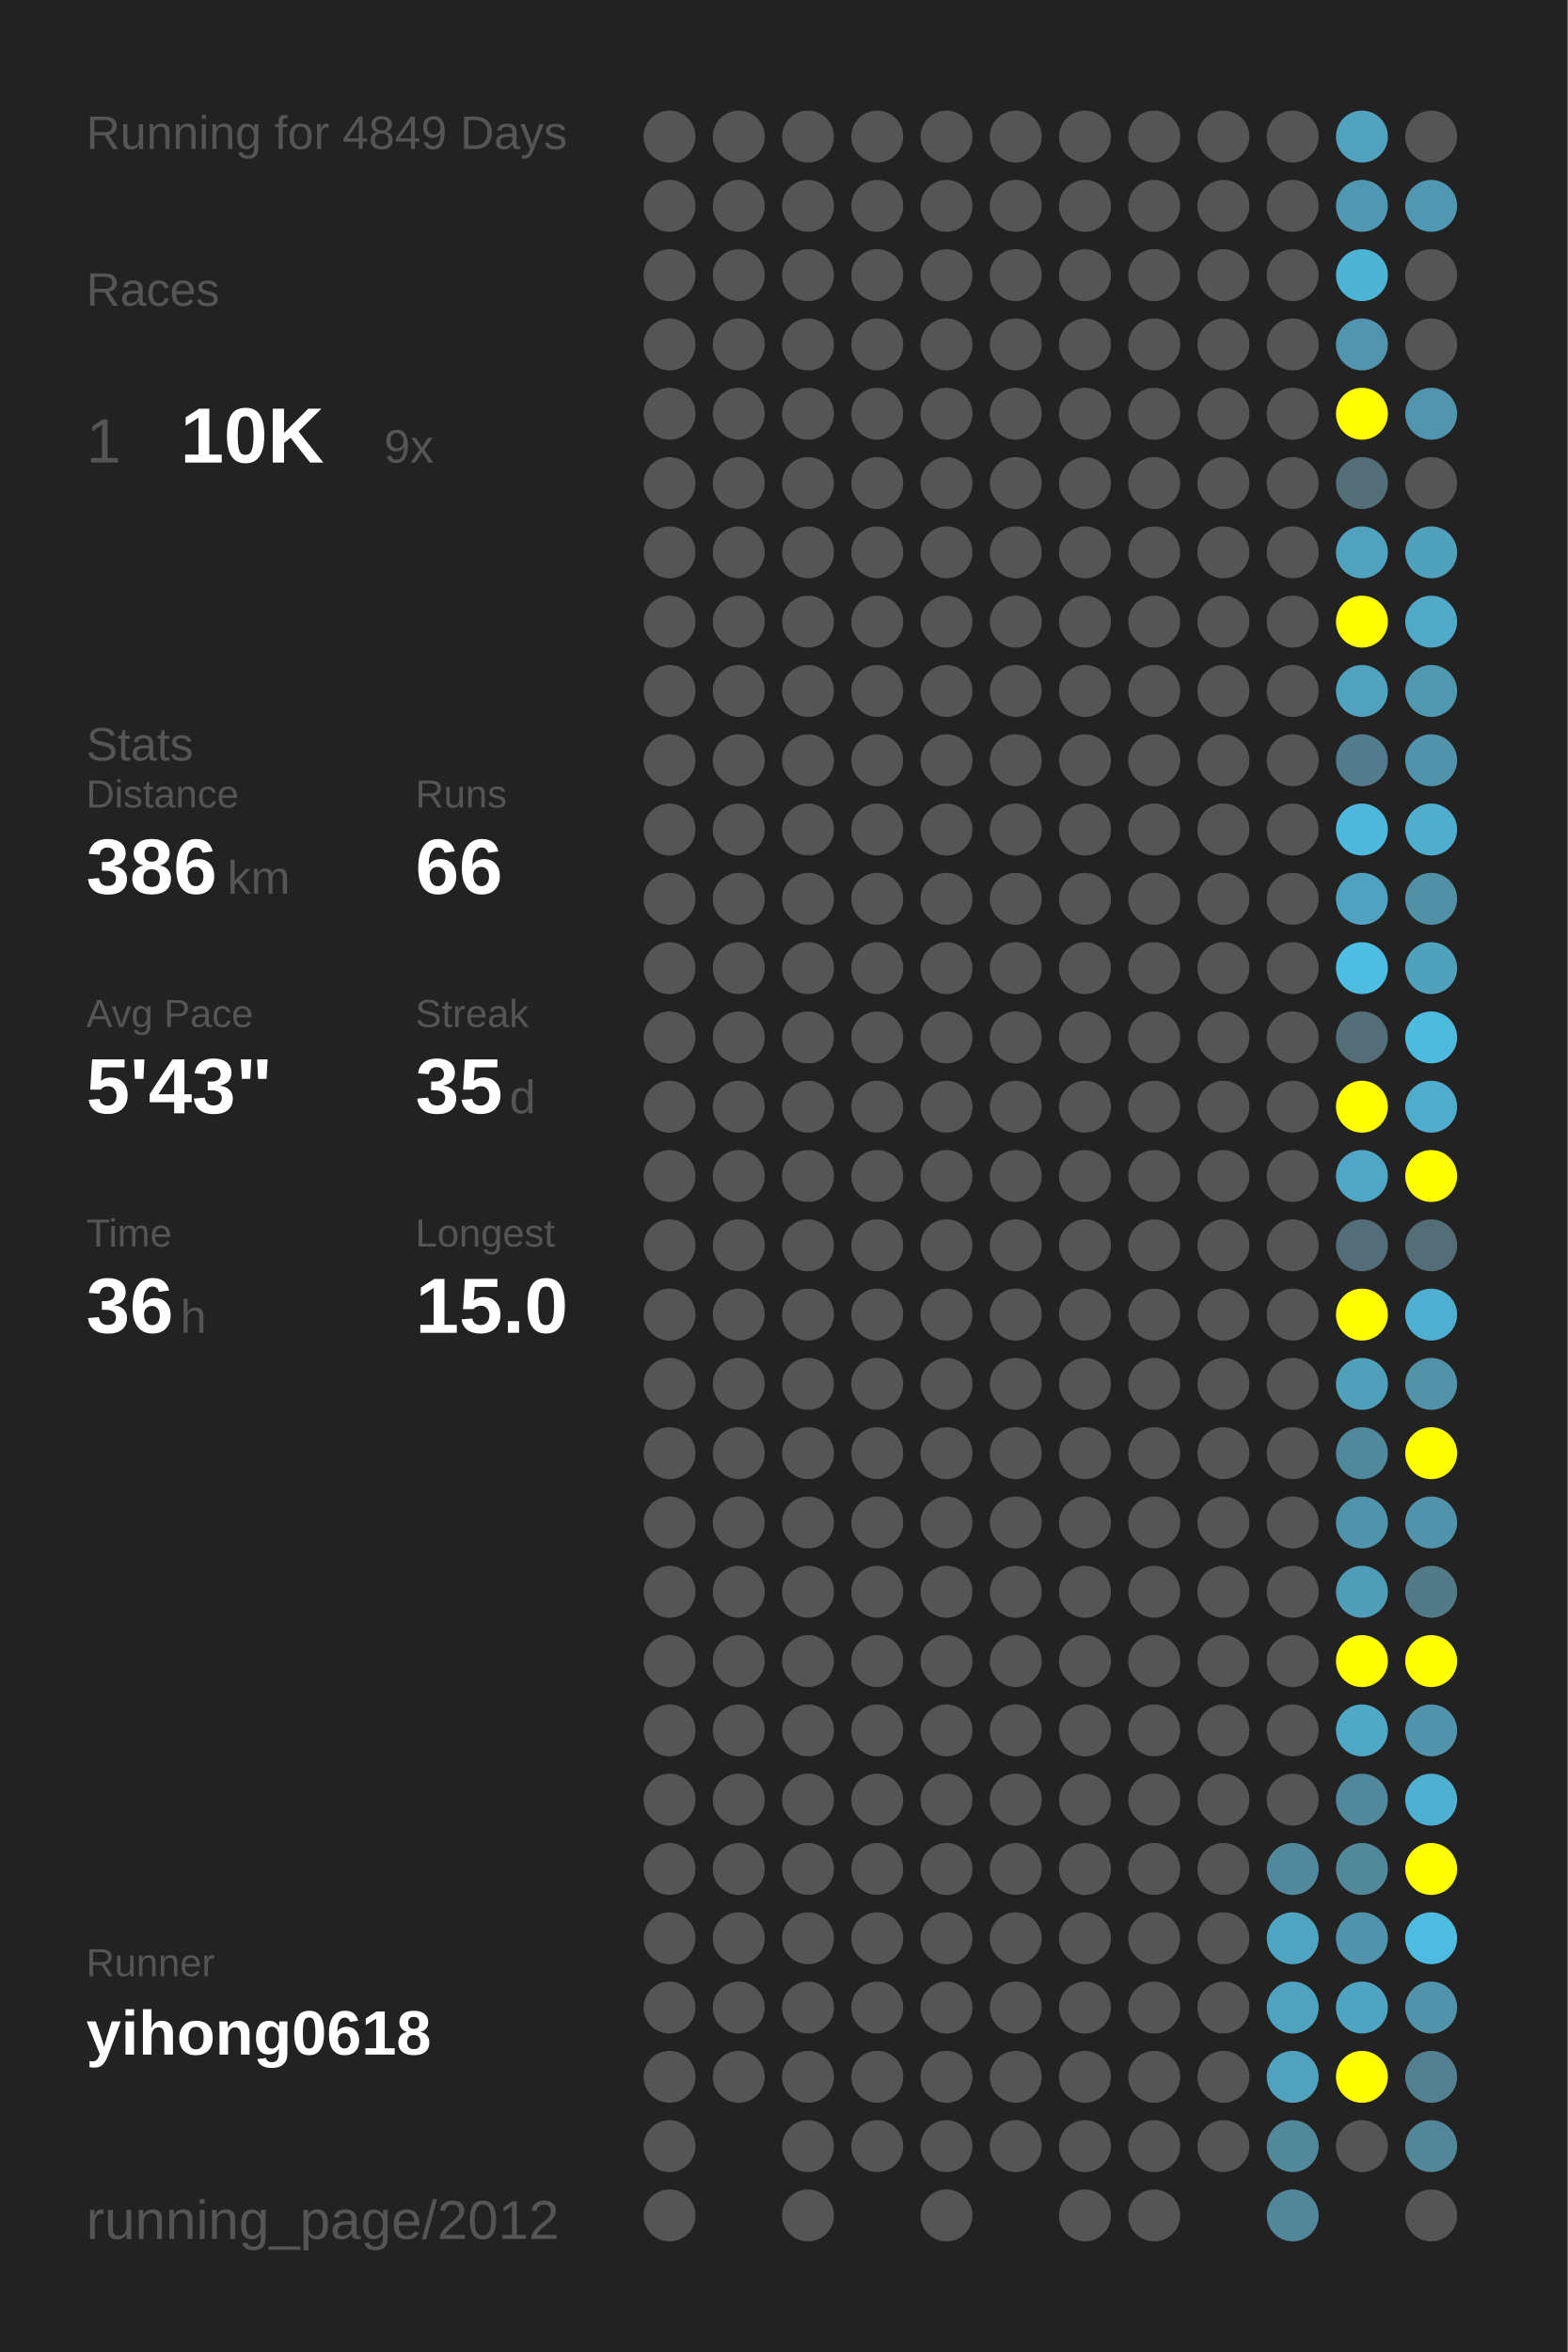
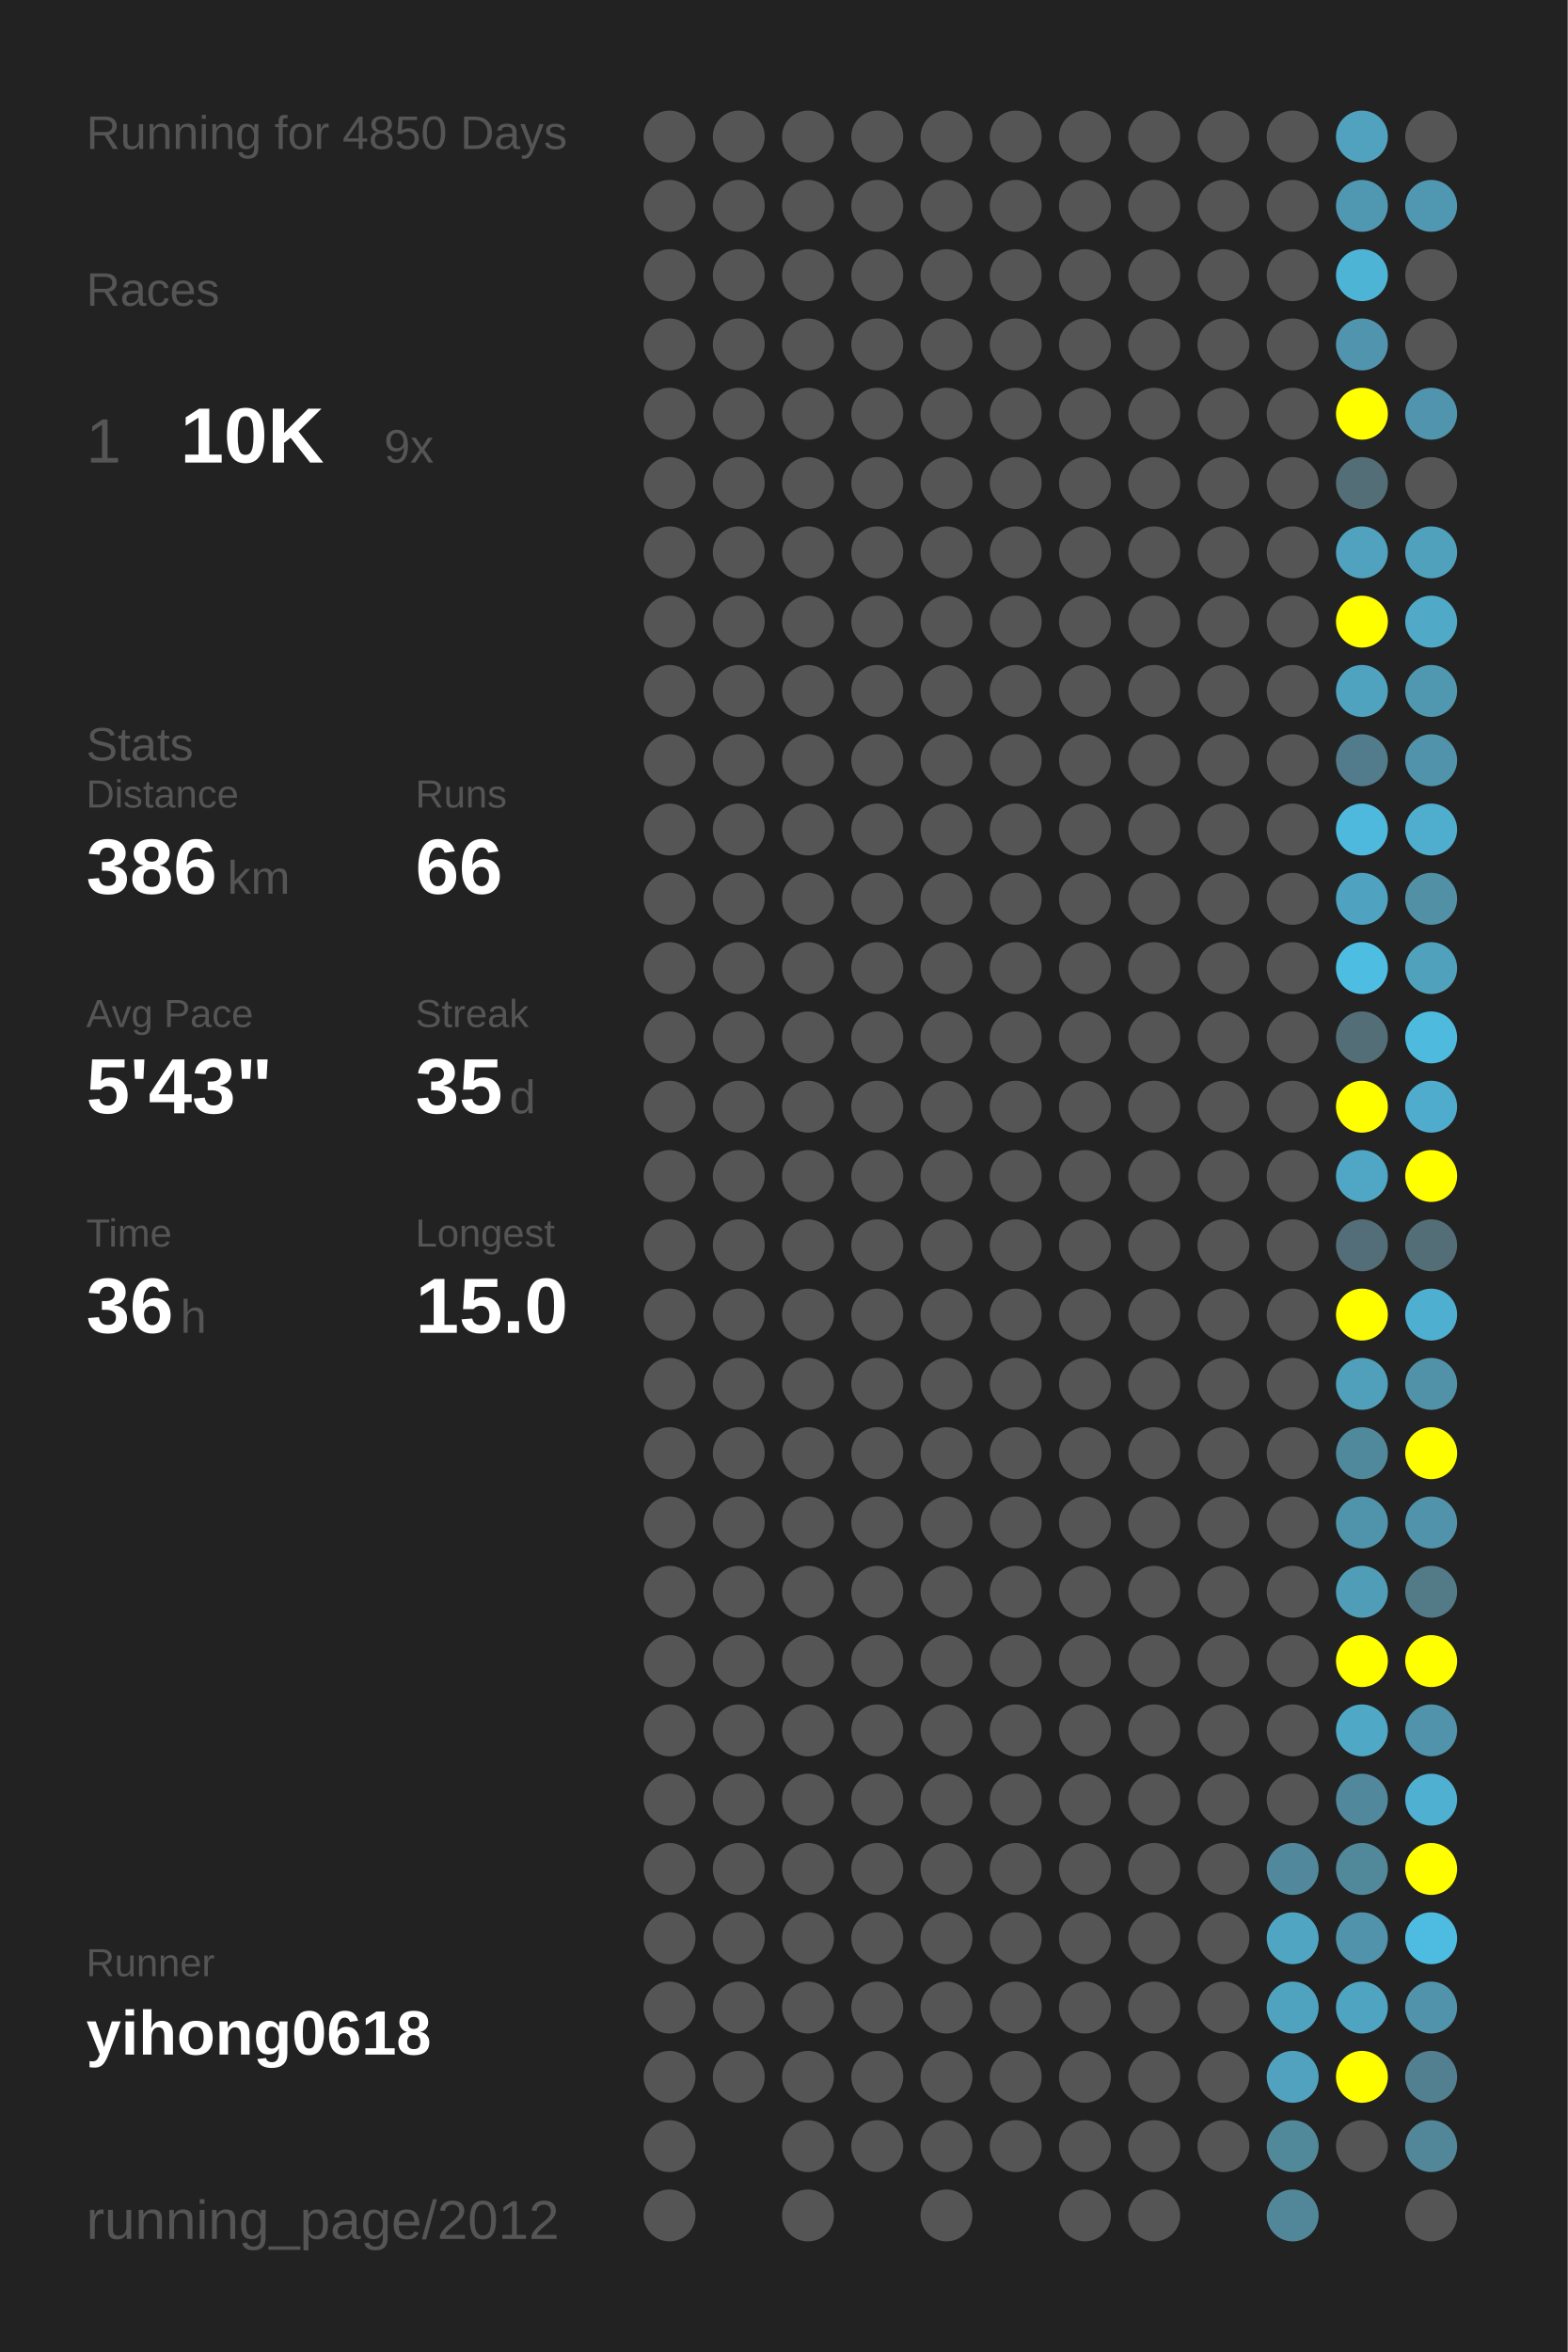
<svg xmlns="http://www.w3.org/2000/svg" baseProfile="full" height="300mm" version="1.1" viewBox="0,0,200,300" width="200mm">
  <defs />
  <rect fill="#222222" height="300" width="200" x="0" y="0" />
-   <text fill="#555555" style="font-size:6px; font-family:Arial;" x="11" y="19">Running for 4849 Days</text>
+   <text fill="#555555" style="font-size:6px; font-family:Arial;" x="11" y="19">Running for 4850 Days</text>
  <text fill="#555555" style="font-size:6px; font-family:Arial;" x="11" y="39">Races</text>
  <text fill="#555555" style="font-size:8px; font-family:Arial;" x="11" y="59">1</text>
  <text fill="#FFFFFF" style="font-size:10px; font-family:Arial; font-weight:bold;" x="23" y="59">10K</text>
  <text fill="#555555" style="font-size:6px; font-family:Arial;" x="49" y="59">9x</text>
  <text fill="#555555" style="font-size:6px; font-family:Arial;" x="11" y="97">Stats</text>
  <text fill="#555555" style="font-size:5px; font-family:Arial;" x="11" y="103">Distance</text>
  <text fill="#FFFFFF" style="font-size:10px; font-family:Arial; font-weight:bold;" x="11" y="114">386</text>
  <text fill="#555555" style="font-size:6px; font-family:Arial;" x="29" y="114">km</text>
  <text fill="#555555" style="font-size:5px; font-family:Arial;" x="53" y="103">Runs</text>
  <text fill="#FFFFFF" style="font-size:10px; font-family:Arial; font-weight:bold;" x="53" y="114">66</text>
  <text fill="#555555" style="font-size:5px; font-family:Arial;" x="11" y="131">Avg Pace</text>
  <text fill="#FFFFFF" style="font-size:10px; font-family:Arial; font-weight:bold;" x="11" y="142">5'43"</text>
  <text fill="#555555" style="font-size:5px; font-family:Arial;" x="53" y="131">Streak</text>
  <text fill="#FFFFFF" style="font-size:10px; font-family:Arial; font-weight:bold;" x="53" y="142">35</text>
  <text fill="#555555" style="font-size:6px; font-family:Arial;" x="65" y="142">d</text>
  <text fill="#555555" style="font-size:5px; font-family:Arial;" x="11" y="159">Time</text>
  <text fill="#FFFFFF" style="font-size:10px; font-family:Arial; font-weight:bold;" x="11" y="170">36</text>
  <text fill="#555555" style="font-size:6px; font-family:Arial;" x="23" y="170">h</text>
  <text fill="#555555" style="font-size:5px; font-family:Arial;" x="53" y="159">Longest</text>
  <text fill="#FFFFFF" style="font-size:10px; font-family:Arial; font-weight:bold;" x="53" y="170">15.0</text>
  <text fill="#555555" style="font-size:5px; font-family:Arial;" x="11" y="252.065">Runner</text>
  <text fill="#FFFFFF" style="font-size:8px; font-family:Arial; font-weight:bold;" x="11" y="262.065">yihong0618</text>
  <text fill="#555555" style="font-size:7px; font-family:Arial;" x="11" y="285.581">running_page/2012</text>
  <circle cx="85.417" cy="17.419" fill="#555555" r="3.312" />
  <circle cx="85.417" cy="26.258" fill="#555555" r="3.312" />
  <circle cx="85.417" cy="35.097" fill="#555555" r="3.312" />
  <circle cx="85.417" cy="43.935" fill="#555555" r="3.312" />
  <circle cx="85.417" cy="52.774" fill="#555555" r="3.312" />
  <circle cx="85.417" cy="61.613" fill="#555555" r="3.312" />
  <circle cx="85.417" cy="70.452" fill="#555555" r="3.312" />
  <circle cx="85.417" cy="79.29" fill="#555555" r="3.312" />
  <circle cx="85.417" cy="88.129" fill="#555555" r="3.312" />
  <circle cx="85.417" cy="96.968" fill="#555555" r="3.312" />
  <circle cx="85.417" cy="105.806" fill="#555555" r="3.312" />
  <circle cx="85.417" cy="114.645" fill="#555555" r="3.312" />
  <circle cx="85.417" cy="123.484" fill="#555555" r="3.312" />
  <circle cx="85.417" cy="132.323" fill="#555555" r="3.312" />
  <circle cx="85.417" cy="141.161" fill="#555555" r="3.312" />
  <circle cx="85.417" cy="150" fill="#555555" r="3.312" />
  <circle cx="85.417" cy="158.839" fill="#555555" r="3.312" />
  <circle cx="85.417" cy="167.677" fill="#555555" r="3.312" />
  <circle cx="85.417" cy="176.516" fill="#555555" r="3.312" />
  <circle cx="85.417" cy="185.355" fill="#555555" r="3.312" />
  <circle cx="85.417" cy="194.194" fill="#555555" r="3.312" />
  <circle cx="85.417" cy="203.032" fill="#555555" r="3.312" />
  <circle cx="85.417" cy="211.871" fill="#555555" r="3.312" />
  <circle cx="85.417" cy="220.71" fill="#555555" r="3.312" />
  <circle cx="85.417" cy="229.548" fill="#555555" r="3.312" />
  <circle cx="85.417" cy="238.387" fill="#555555" r="3.312" />
  <circle cx="85.417" cy="247.226" fill="#555555" r="3.312" />
  <circle cx="85.417" cy="256.065" fill="#555555" r="3.312" />
  <circle cx="85.417" cy="264.903" fill="#555555" r="3.312" />
  <circle cx="85.417" cy="273.742" fill="#555555" r="3.312" />
  <circle cx="85.417" cy="282.581" fill="#555555" r="3.312" />
  <circle cx="94.25" cy="17.419" fill="#555555" r="3.312" />
  <circle cx="94.25" cy="26.258" fill="#555555" r="3.312" />
  <circle cx="94.25" cy="35.097" fill="#555555" r="3.312" />
  <circle cx="94.25" cy="43.935" fill="#555555" r="3.312" />
  <circle cx="94.25" cy="52.774" fill="#555555" r="3.312" />
  <circle cx="94.25" cy="61.613" fill="#555555" r="3.312" />
  <circle cx="94.25" cy="70.452" fill="#555555" r="3.312" />
  <circle cx="94.25" cy="79.29" fill="#555555" r="3.312" />
  <circle cx="94.25" cy="88.129" fill="#555555" r="3.312" />
  <circle cx="94.25" cy="96.968" fill="#555555" r="3.312" />
  <circle cx="94.25" cy="105.806" fill="#555555" r="3.312" />
  <circle cx="94.25" cy="114.645" fill="#555555" r="3.312" />
  <circle cx="94.25" cy="123.484" fill="#555555" r="3.312" />
  <circle cx="94.25" cy="132.323" fill="#555555" r="3.312" />
  <circle cx="94.25" cy="141.161" fill="#555555" r="3.312" />
  <circle cx="94.25" cy="150" fill="#555555" r="3.312" />
  <circle cx="94.25" cy="158.839" fill="#555555" r="3.312" />
  <circle cx="94.25" cy="167.677" fill="#555555" r="3.312" />
  <circle cx="94.25" cy="176.516" fill="#555555" r="3.312" />
  <circle cx="94.25" cy="185.355" fill="#555555" r="3.312" />
  <circle cx="94.25" cy="194.194" fill="#555555" r="3.312" />
  <circle cx="94.25" cy="203.032" fill="#555555" r="3.312" />
  <circle cx="94.25" cy="211.871" fill="#555555" r="3.312" />
  <circle cx="94.25" cy="220.71" fill="#555555" r="3.312" />
  <circle cx="94.25" cy="229.548" fill="#555555" r="3.312" />
  <circle cx="94.25" cy="238.387" fill="#555555" r="3.312" />
  <circle cx="94.25" cy="247.226" fill="#555555" r="3.312" />
  <circle cx="94.25" cy="256.065" fill="#555555" r="3.312" />
  <circle cx="94.25" cy="264.903" fill="#555555" r="3.312" />
  <circle cx="103.083" cy="17.419" fill="#555555" r="3.312" />
  <circle cx="103.083" cy="26.258" fill="#555555" r="3.312" />
  <circle cx="103.083" cy="35.097" fill="#555555" r="3.312" />
  <circle cx="103.083" cy="43.935" fill="#555555" r="3.312" />
  <circle cx="103.083" cy="52.774" fill="#555555" r="3.312" />
  <circle cx="103.083" cy="61.613" fill="#555555" r="3.312" />
  <circle cx="103.083" cy="70.452" fill="#555555" r="3.312" />
  <circle cx="103.083" cy="79.29" fill="#555555" r="3.312" />
  <circle cx="103.083" cy="88.129" fill="#555555" r="3.312" />
  <circle cx="103.083" cy="96.968" fill="#555555" r="3.312" />
  <circle cx="103.083" cy="105.806" fill="#555555" r="3.312" />
  <circle cx="103.083" cy="114.645" fill="#555555" r="3.312" />
  <circle cx="103.083" cy="123.484" fill="#555555" r="3.312" />
  <circle cx="103.083" cy="132.323" fill="#555555" r="3.312" />
  <circle cx="103.083" cy="141.161" fill="#555555" r="3.312" />
  <circle cx="103.083" cy="150" fill="#555555" r="3.312" />
  <circle cx="103.083" cy="158.839" fill="#555555" r="3.312" />
  <circle cx="103.083" cy="167.677" fill="#555555" r="3.312" />
  <circle cx="103.083" cy="176.516" fill="#555555" r="3.312" />
  <circle cx="103.083" cy="185.355" fill="#555555" r="3.312" />
  <circle cx="103.083" cy="194.194" fill="#555555" r="3.312" />
  <circle cx="103.083" cy="203.032" fill="#555555" r="3.312" />
  <circle cx="103.083" cy="211.871" fill="#555555" r="3.312" />
  <circle cx="103.083" cy="220.71" fill="#555555" r="3.312" />
  <circle cx="103.083" cy="229.548" fill="#555555" r="3.312" />
  <circle cx="103.083" cy="238.387" fill="#555555" r="3.312" />
  <circle cx="103.083" cy="247.226" fill="#555555" r="3.312" />
  <circle cx="103.083" cy="256.065" fill="#555555" r="3.312" />
  <circle cx="103.083" cy="264.903" fill="#555555" r="3.312" />
  <circle cx="103.083" cy="273.742" fill="#555555" r="3.312" />
  <circle cx="103.083" cy="282.581" fill="#555555" r="3.312" />
  <circle cx="111.917" cy="17.419" fill="#555555" r="3.312" />
  <circle cx="111.917" cy="26.258" fill="#555555" r="3.312" />
  <circle cx="111.917" cy="35.097" fill="#555555" r="3.312" />
  <circle cx="111.917" cy="43.935" fill="#555555" r="3.312" />
  <circle cx="111.917" cy="52.774" fill="#555555" r="3.312" />
  <circle cx="111.917" cy="61.613" fill="#555555" r="3.312" />
  <circle cx="111.917" cy="70.452" fill="#555555" r="3.312" />
  <circle cx="111.917" cy="79.29" fill="#555555" r="3.312" />
  <circle cx="111.917" cy="88.129" fill="#555555" r="3.312" />
  <circle cx="111.917" cy="96.968" fill="#555555" r="3.312" />
  <circle cx="111.917" cy="105.806" fill="#555555" r="3.312" />
  <circle cx="111.917" cy="114.645" fill="#555555" r="3.312" />
  <circle cx="111.917" cy="123.484" fill="#555555" r="3.312" />
  <circle cx="111.917" cy="132.323" fill="#555555" r="3.312" />
  <circle cx="111.917" cy="141.161" fill="#555555" r="3.312" />
  <circle cx="111.917" cy="150" fill="#555555" r="3.312" />
  <circle cx="111.917" cy="158.839" fill="#555555" r="3.312" />
  <circle cx="111.917" cy="167.677" fill="#555555" r="3.312" />
  <circle cx="111.917" cy="176.516" fill="#555555" r="3.312" />
  <circle cx="111.917" cy="185.355" fill="#555555" r="3.312" />
  <circle cx="111.917" cy="194.194" fill="#555555" r="3.312" />
  <circle cx="111.917" cy="203.032" fill="#555555" r="3.312" />
  <circle cx="111.917" cy="211.871" fill="#555555" r="3.312" />
  <circle cx="111.917" cy="220.71" fill="#555555" r="3.312" />
  <circle cx="111.917" cy="229.548" fill="#555555" r="3.312" />
  <circle cx="111.917" cy="238.387" fill="#555555" r="3.312" />
  <circle cx="111.917" cy="247.226" fill="#555555" r="3.312" />
  <circle cx="111.917" cy="256.065" fill="#555555" r="3.312" />
  <circle cx="111.917" cy="264.903" fill="#555555" r="3.312" />
  <circle cx="111.917" cy="273.742" fill="#555555" r="3.312" />
  <circle cx="120.75" cy="17.419" fill="#555555" r="3.312" />
  <circle cx="120.75" cy="26.258" fill="#555555" r="3.312" />
  <circle cx="120.75" cy="35.097" fill="#555555" r="3.312" />
  <circle cx="120.75" cy="43.935" fill="#555555" r="3.312" />
  <circle cx="120.75" cy="52.774" fill="#555555" r="3.312" />
  <circle cx="120.75" cy="61.613" fill="#555555" r="3.312" />
  <circle cx="120.75" cy="70.452" fill="#555555" r="3.312" />
  <circle cx="120.75" cy="79.29" fill="#555555" r="3.312" />
  <circle cx="120.75" cy="88.129" fill="#555555" r="3.312" />
  <circle cx="120.75" cy="96.968" fill="#555555" r="3.312" />
  <circle cx="120.75" cy="105.806" fill="#555555" r="3.312" />
  <circle cx="120.75" cy="114.645" fill="#555555" r="3.312" />
  <circle cx="120.75" cy="123.484" fill="#555555" r="3.312" />
  <circle cx="120.75" cy="132.323" fill="#555555" r="3.312" />
  <circle cx="120.75" cy="141.161" fill="#555555" r="3.312" />
  <circle cx="120.75" cy="150" fill="#555555" r="3.312" />
  <circle cx="120.75" cy="158.839" fill="#555555" r="3.312" />
  <circle cx="120.75" cy="167.677" fill="#555555" r="3.312" />
  <circle cx="120.75" cy="176.516" fill="#555555" r="3.312" />
  <circle cx="120.75" cy="185.355" fill="#555555" r="3.312" />
  <circle cx="120.75" cy="194.194" fill="#555555" r="3.312" />
  <circle cx="120.75" cy="203.032" fill="#555555" r="3.312" />
  <circle cx="120.75" cy="211.871" fill="#555555" r="3.312" />
  <circle cx="120.75" cy="220.71" fill="#555555" r="3.312" />
  <circle cx="120.75" cy="229.548" fill="#555555" r="3.312" />
  <circle cx="120.75" cy="238.387" fill="#555555" r="3.312" />
  <circle cx="120.75" cy="247.226" fill="#555555" r="3.312" />
  <circle cx="120.75" cy="256.065" fill="#555555" r="3.312" />
  <circle cx="120.75" cy="264.903" fill="#555555" r="3.312" />
  <circle cx="120.75" cy="273.742" fill="#555555" r="3.312" />
  <circle cx="120.75" cy="282.581" fill="#555555" r="3.312" />
  <circle cx="129.583" cy="17.419" fill="#555555" r="3.312" />
  <circle cx="129.583" cy="26.258" fill="#555555" r="3.312" />
  <circle cx="129.583" cy="35.097" fill="#555555" r="3.312" />
  <circle cx="129.583" cy="43.935" fill="#555555" r="3.312" />
  <circle cx="129.583" cy="52.774" fill="#555555" r="3.312" />
  <circle cx="129.583" cy="61.613" fill="#555555" r="3.312" />
  <circle cx="129.583" cy="70.452" fill="#555555" r="3.312" />
  <circle cx="129.583" cy="79.29" fill="#555555" r="3.312" />
  <circle cx="129.583" cy="88.129" fill="#555555" r="3.312" />
  <circle cx="129.583" cy="96.968" fill="#555555" r="3.312" />
  <circle cx="129.583" cy="105.806" fill="#555555" r="3.312" />
  <circle cx="129.583" cy="114.645" fill="#555555" r="3.312" />
  <circle cx="129.583" cy="123.484" fill="#555555" r="3.312" />
  <circle cx="129.583" cy="132.323" fill="#555555" r="3.312" />
  <circle cx="129.583" cy="141.161" fill="#555555" r="3.312" />
  <circle cx="129.583" cy="150" fill="#555555" r="3.312" />
  <circle cx="129.583" cy="158.839" fill="#555555" r="3.312" />
  <circle cx="129.583" cy="167.677" fill="#555555" r="3.312" />
  <circle cx="129.583" cy="176.516" fill="#555555" r="3.312" />
  <circle cx="129.583" cy="185.355" fill="#555555" r="3.312" />
  <circle cx="129.583" cy="194.194" fill="#555555" r="3.312" />
  <circle cx="129.583" cy="203.032" fill="#555555" r="3.312" />
  <circle cx="129.583" cy="211.871" fill="#555555" r="3.312" />
  <circle cx="129.583" cy="220.71" fill="#555555" r="3.312" />
  <circle cx="129.583" cy="229.548" fill="#555555" r="3.312" />
  <circle cx="129.583" cy="238.387" fill="#555555" r="3.312" />
  <circle cx="129.583" cy="247.226" fill="#555555" r="3.312" />
  <circle cx="129.583" cy="256.065" fill="#555555" r="3.312" />
  <circle cx="129.583" cy="264.903" fill="#555555" r="3.312" />
  <circle cx="129.583" cy="273.742" fill="#555555" r="3.312" />
  <circle cx="138.417" cy="17.419" fill="#555555" r="3.312" />
  <circle cx="138.417" cy="26.258" fill="#555555" r="3.312" />
  <circle cx="138.417" cy="35.097" fill="#555555" r="3.312" />
  <circle cx="138.417" cy="43.935" fill="#555555" r="3.312" />
  <circle cx="138.417" cy="52.774" fill="#555555" r="3.312" />
  <circle cx="138.417" cy="61.613" fill="#555555" r="3.312" />
  <circle cx="138.417" cy="70.452" fill="#555555" r="3.312" />
  <circle cx="138.417" cy="79.29" fill="#555555" r="3.312" />
  <circle cx="138.417" cy="88.129" fill="#555555" r="3.312" />
  <circle cx="138.417" cy="96.968" fill="#555555" r="3.312" />
  <circle cx="138.417" cy="105.806" fill="#555555" r="3.312" />
  <circle cx="138.417" cy="114.645" fill="#555555" r="3.312" />
  <circle cx="138.417" cy="123.484" fill="#555555" r="3.312" />
  <circle cx="138.417" cy="132.323" fill="#555555" r="3.312" />
  <circle cx="138.417" cy="141.161" fill="#555555" r="3.312" />
  <circle cx="138.417" cy="150" fill="#555555" r="3.312" />
  <circle cx="138.417" cy="158.839" fill="#555555" r="3.312" />
  <circle cx="138.417" cy="167.677" fill="#555555" r="3.312" />
  <circle cx="138.417" cy="176.516" fill="#555555" r="3.312" />
  <circle cx="138.417" cy="185.355" fill="#555555" r="3.312" />
  <circle cx="138.417" cy="194.194" fill="#555555" r="3.312" />
  <circle cx="138.417" cy="203.032" fill="#555555" r="3.312" />
  <circle cx="138.417" cy="211.871" fill="#555555" r="3.312" />
  <circle cx="138.417" cy="220.71" fill="#555555" r="3.312" />
  <circle cx="138.417" cy="229.548" fill="#555555" r="3.312" />
  <circle cx="138.417" cy="238.387" fill="#555555" r="3.312" />
  <circle cx="138.417" cy="247.226" fill="#555555" r="3.312" />
  <circle cx="138.417" cy="256.065" fill="#555555" r="3.312" />
  <circle cx="138.417" cy="264.903" fill="#555555" r="3.312" />
  <circle cx="138.417" cy="273.742" fill="#555555" r="3.312" />
  <circle cx="138.417" cy="282.581" fill="#555555" r="3.312" />
  <circle cx="147.25" cy="17.419" fill="#555555" r="3.312" />
  <circle cx="147.25" cy="26.258" fill="#555555" r="3.312" />
  <circle cx="147.25" cy="35.097" fill="#555555" r="3.312" />
  <circle cx="147.25" cy="43.935" fill="#555555" r="3.312" />
  <circle cx="147.25" cy="52.774" fill="#555555" r="3.312" />
  <circle cx="147.25" cy="61.613" fill="#555555" r="3.312" />
  <circle cx="147.25" cy="70.452" fill="#555555" r="3.312" />
  <circle cx="147.25" cy="79.29" fill="#555555" r="3.312" />
  <circle cx="147.25" cy="88.129" fill="#555555" r="3.312" />
  <circle cx="147.25" cy="96.968" fill="#555555" r="3.312" />
  <circle cx="147.25" cy="105.806" fill="#555555" r="3.312" />
  <circle cx="147.25" cy="114.645" fill="#555555" r="3.312" />
  <circle cx="147.25" cy="123.484" fill="#555555" r="3.312" />
  <circle cx="147.25" cy="132.323" fill="#555555" r="3.312" />
  <circle cx="147.25" cy="141.161" fill="#555555" r="3.312" />
  <circle cx="147.25" cy="150" fill="#555555" r="3.312" />
  <circle cx="147.25" cy="158.839" fill="#555555" r="3.312" />
  <circle cx="147.25" cy="167.677" fill="#555555" r="3.312" />
  <circle cx="147.25" cy="176.516" fill="#555555" r="3.312" />
  <circle cx="147.25" cy="185.355" fill="#555555" r="3.312" />
  <circle cx="147.25" cy="194.194" fill="#555555" r="3.312" />
  <circle cx="147.25" cy="203.032" fill="#555555" r="3.312" />
  <circle cx="147.25" cy="211.871" fill="#555555" r="3.312" />
  <circle cx="147.25" cy="220.71" fill="#555555" r="3.312" />
  <circle cx="147.25" cy="229.548" fill="#555555" r="3.312" />
  <circle cx="147.25" cy="238.387" fill="#555555" r="3.312" />
  <circle cx="147.25" cy="247.226" fill="#555555" r="3.312" />
  <circle cx="147.25" cy="256.065" fill="#555555" r="3.312" />
  <circle cx="147.25" cy="264.903" fill="#555555" r="3.312" />
  <circle cx="147.25" cy="273.742" fill="#555555" r="3.312" />
  <circle cx="147.25" cy="282.581" fill="#555555" r="3.312" />
  <circle cx="156.083" cy="17.419" fill="#555555" r="3.312" />
  <circle cx="156.083" cy="26.258" fill="#555555" r="3.312" />
  <circle cx="156.083" cy="35.097" fill="#555555" r="3.312" />
  <circle cx="156.083" cy="43.935" fill="#555555" r="3.312" />
  <circle cx="156.083" cy="52.774" fill="#555555" r="3.312" />
  <circle cx="156.083" cy="61.613" fill="#555555" r="3.312" />
  <circle cx="156.083" cy="70.452" fill="#555555" r="3.312" />
  <circle cx="156.083" cy="79.29" fill="#555555" r="3.312" />
  <circle cx="156.083" cy="88.129" fill="#555555" r="3.312" />
  <circle cx="156.083" cy="96.968" fill="#555555" r="3.312" />
  <circle cx="156.083" cy="105.806" fill="#555555" r="3.312" />
  <circle cx="156.083" cy="114.645" fill="#555555" r="3.312" />
  <circle cx="156.083" cy="123.484" fill="#555555" r="3.312" />
  <circle cx="156.083" cy="132.323" fill="#555555" r="3.312" />
  <circle cx="156.083" cy="141.161" fill="#555555" r="3.312" />
  <circle cx="156.083" cy="150" fill="#555555" r="3.312" />
  <circle cx="156.083" cy="158.839" fill="#555555" r="3.312" />
  <circle cx="156.083" cy="167.677" fill="#555555" r="3.312" />
  <circle cx="156.083" cy="176.516" fill="#555555" r="3.312" />
  <circle cx="156.083" cy="185.355" fill="#555555" r="3.312" />
  <circle cx="156.083" cy="194.194" fill="#555555" r="3.312" />
  <circle cx="156.083" cy="203.032" fill="#555555" r="3.312" />
  <circle cx="156.083" cy="211.871" fill="#555555" r="3.312" />
  <circle cx="156.083" cy="220.71" fill="#555555" r="3.312" />
  <circle cx="156.083" cy="229.548" fill="#555555" r="3.312" />
  <circle cx="156.083" cy="238.387" fill="#555555" r="3.312" />
  <circle cx="156.083" cy="247.226" fill="#555555" r="3.312" />
  <circle cx="156.083" cy="256.065" fill="#555555" r="3.312" />
  <circle cx="156.083" cy="264.903" fill="#555555" r="3.312" />
  <circle cx="156.083" cy="273.742" fill="#555555" r="3.312" />
  <circle cx="164.917" cy="17.419" fill="#555555" r="3.312" />
  <circle cx="164.917" cy="26.258" fill="#555555" r="3.312" />
  <circle cx="164.917" cy="35.097" fill="#555555" r="3.312" />
  <circle cx="164.917" cy="43.935" fill="#555555" r="3.312" />
  <circle cx="164.917" cy="52.774" fill="#555555" r="3.312" />
  <circle cx="164.917" cy="61.613" fill="#555555" r="3.312" />
  <circle cx="164.917" cy="70.452" fill="#555555" r="3.312" />
  <circle cx="164.917" cy="79.29" fill="#555555" r="3.312" />
  <circle cx="164.917" cy="88.129" fill="#555555" r="3.312" />
  <circle cx="164.917" cy="96.968" fill="#555555" r="3.312" />
  <circle cx="164.917" cy="105.806" fill="#555555" r="3.312" />
  <circle cx="164.917" cy="114.645" fill="#555555" r="3.312" />
  <circle cx="164.917" cy="123.484" fill="#555555" r="3.312" />
  <circle cx="164.917" cy="132.323" fill="#555555" r="3.312" />
  <circle cx="164.917" cy="141.161" fill="#555555" r="3.312" />
  <circle cx="164.917" cy="150" fill="#555555" r="3.312" />
  <circle cx="164.917" cy="158.839" fill="#555555" r="3.312" />
  <circle cx="164.917" cy="167.677" fill="#555555" r="3.312" />
  <circle cx="164.917" cy="176.516" fill="#555555" r="3.312" />
  <circle cx="164.917" cy="185.355" fill="#555555" r="3.312" />
  <circle cx="164.917" cy="194.194" fill="#555555" r="3.312" />
  <circle cx="164.917" cy="203.032" fill="#555555" r="3.312" />
  <circle cx="164.917" cy="211.871" fill="#555555" r="3.312" />
  <circle cx="164.917" cy="220.71" fill="#555555" r="3.312" />
  <circle cx="164.917" cy="229.548" fill="#555555" r="3.312" />
  <circle cx="164.917" cy="238.387" fill="#51889b" r="3.312" />
  <circle cx="164.917" cy="247.226" fill="#4fa5c2" r="3.312" />
  <circle cx="164.917" cy="256.065" fill="#4fa3bf" r="3.312" />
  <circle cx="164.917" cy="264.903" fill="#50a2be" r="3.312" />
  <circle cx="164.917" cy="273.742" fill="#51889a" r="3.312" />
  <circle cx="164.917" cy="282.581" fill="#518799" r="3.312" />
  <circle cx="173.75" cy="17.419" fill="#50a2be" r="3.312" />
  <circle cx="173.75" cy="26.258" fill="#5098b1" r="3.312" />
  <circle cx="173.75" cy="35.097" fill="#4eb4d6" r="3.312" />
  <circle cx="173.75" cy="43.935" fill="#5095ad" r="3.312" />
  <circle cx="173.75" cy="52.774" fill="#FFFF00" r="3.312" />
  <circle cx="173.75" cy="61.613" fill="#536e77" r="3.312" />
  <circle cx="173.75" cy="70.452" fill="#50a2be" r="3.312" />
  <circle cx="173.75" cy="79.29" fill="#FFFF00" r="3.312" />
  <circle cx="173.75" cy="88.129" fill="#50a3bf" r="3.312" />
  <circle cx="173.75" cy="96.968" fill="#527c8b" r="3.312" />
  <circle cx="173.75" cy="105.806" fill="#4eb9dd" r="3.312" />
  <circle cx="173.75" cy="114.645" fill="#4fa3c0" r="3.312" />
  <circle cx="173.75" cy="123.484" fill="#4ebde2" r="3.312" />
  <circle cx="173.75" cy="132.323" fill="#536e77" r="3.312" />
  <circle cx="173.75" cy="141.161" fill="#FFFF00" r="3.312" />
  <circle cx="173.75" cy="150" fill="#4fa7c5" r="3.312" />
  <circle cx="173.75" cy="158.839" fill="#536e78" r="3.312" />
  <circle cx="173.75" cy="167.677" fill="#FFFF00" r="3.312" />
  <circle cx="173.75" cy="176.516" fill="#50a0bb" r="3.312" />
  <circle cx="173.75" cy="185.355" fill="#51899c" r="3.312" />
  <circle cx="173.75" cy="194.194" fill="#5094ab" r="3.312" />
  <circle cx="173.75" cy="203.032" fill="#509db8" r="3.312" />
  <circle cx="173.75" cy="211.871" fill="#FFFF00" r="3.312" />
  <circle cx="173.75" cy="220.71" fill="#4fa8c5" r="3.312" />
  <circle cx="173.75" cy="229.548" fill="#51889b" r="3.312" />
  <circle cx="173.75" cy="238.387" fill="#51889a" r="3.312" />
  <circle cx="173.75" cy="247.226" fill="#5093aa" r="3.312" />
  <circle cx="173.75" cy="256.065" fill="#4fa4c1" r="3.312" />
  <circle cx="173.75" cy="264.903" fill="#FFFF00" r="3.312" />
  <circle cx="173.75" cy="273.742" fill="#555555" r="3.312" />
  <circle cx="182.583" cy="17.419" fill="#555555" r="3.312" />
  <circle cx="182.583" cy="26.258" fill="#5098b1" r="3.312" />
  <circle cx="182.583" cy="35.097" fill="#555555" r="3.312" />
  <circle cx="182.583" cy="43.935" fill="#555555" r="3.312" />
  <circle cx="182.583" cy="52.774" fill="#5095ad" r="3.312" />
  <circle cx="182.583" cy="61.613" fill="#555555" r="3.312" />
  <circle cx="182.583" cy="70.452" fill="#50a1bc" r="3.312" />
  <circle cx="182.583" cy="79.29" fill="#4fa9c7" r="3.312" />
  <circle cx="182.583" cy="88.129" fill="#5098b0" r="3.312" />
  <circle cx="182.583" cy="96.968" fill="#5093aa" r="3.312" />
  <circle cx="182.583" cy="105.806" fill="#4faece" r="3.312" />
  <circle cx="182.583" cy="114.645" fill="#5190a5" r="3.312" />
  <circle cx="182.583" cy="123.484" fill="#50a1bc" r="3.312" />
  <circle cx="182.583" cy="132.323" fill="#4ebade" r="3.312" />
  <circle cx="182.583" cy="141.161" fill="#4faccc" r="3.312" />
  <circle cx="182.583" cy="150" fill="#FFFF00" r="3.312" />
  <circle cx="182.583" cy="158.839" fill="#536e77" r="3.312" />
  <circle cx="182.583" cy="167.677" fill="#4fafd0" r="3.312" />
  <circle cx="182.583" cy="176.516" fill="#5192a8" r="3.312" />
  <circle cx="182.583" cy="185.355" fill="#FFFF00" r="3.312" />
  <circle cx="182.583" cy="194.194" fill="#5193aa" r="3.312" />
  <circle cx="182.583" cy="203.032" fill="#527a87" r="3.312" />
  <circle cx="182.583" cy="211.871" fill="#FFFF00" r="3.312" />
  <circle cx="182.583" cy="220.71" fill="#5093aa" r="3.312" />
  <circle cx="182.583" cy="229.548" fill="#4fb0d2" r="3.312" />
  <circle cx="182.583" cy="238.387" fill="#FFFF00" r="3.312" />
  <circle cx="182.583" cy="247.226" fill="#4ebbe0" r="3.312" />
  <circle cx="182.583" cy="256.065" fill="#5093aa" r="3.312" />
  <circle cx="182.583" cy="264.903" fill="#528090" r="3.312" />
  <circle cx="182.583" cy="273.742" fill="#518799" r="3.312" />
  <circle cx="182.583" cy="282.581" fill="#555555" r="3.312" />
</svg>
